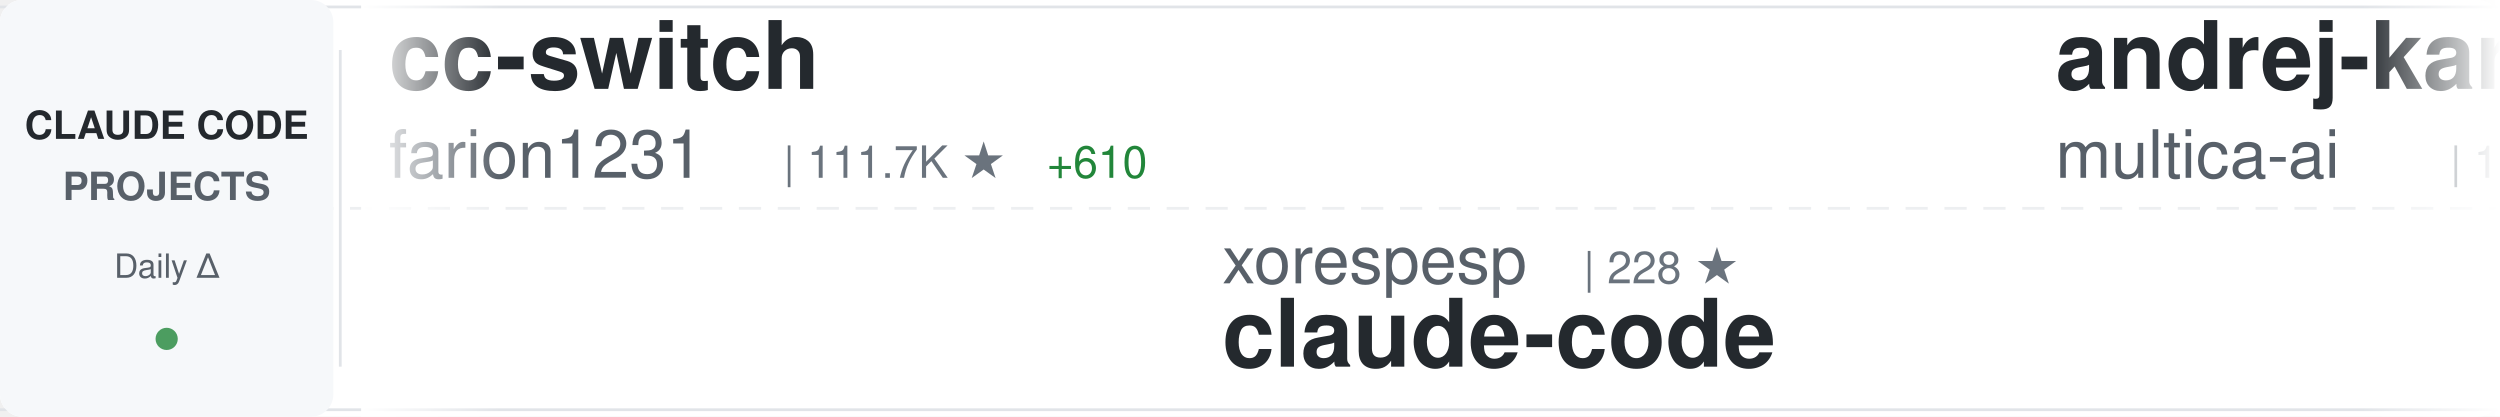
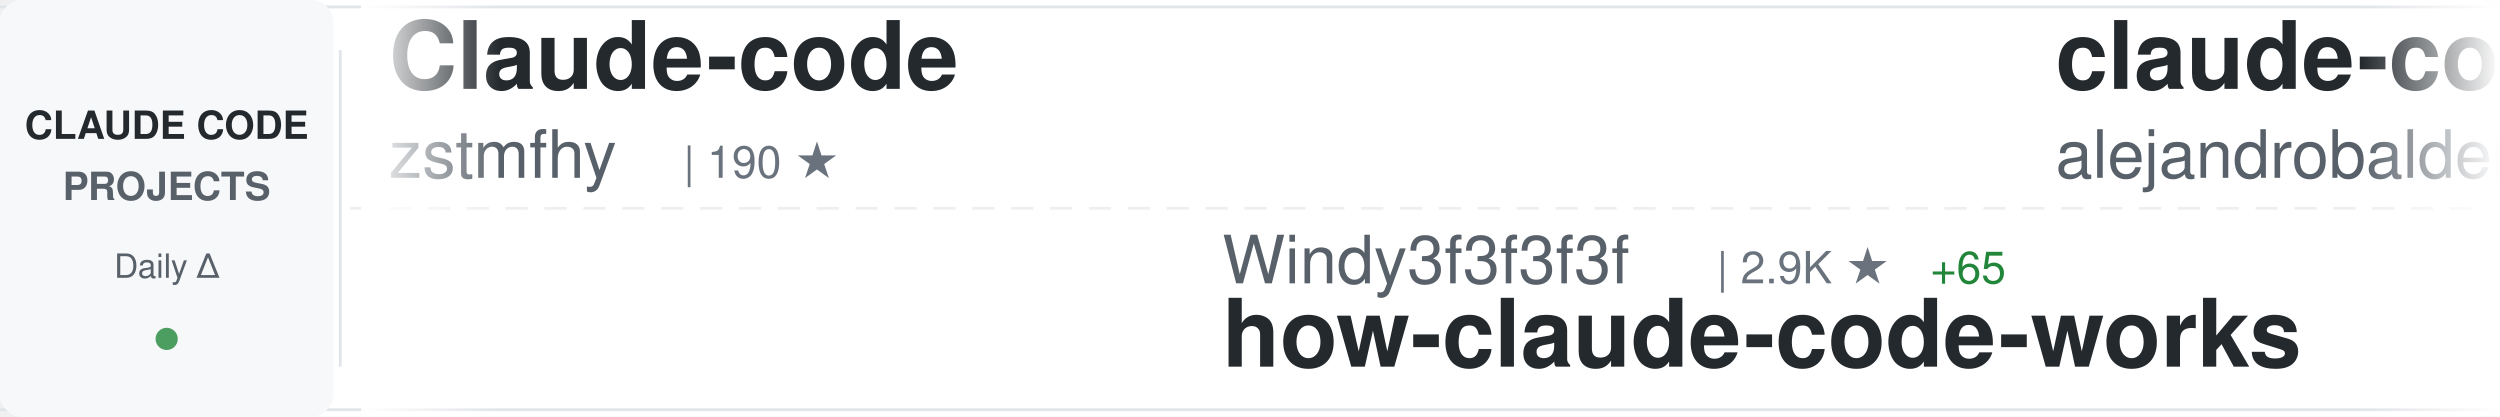
<svg xmlns="http://www.w3.org/2000/svg" width="900" height="150">
  <defs>
    <linearGradient id="awesomeLeftFade" x1="0%" y1="0%" x2="100%" y2="0%">
      <stop offset="0%" style="stop-color:#ffffff;stop-opacity:1" />
      <stop offset="100%" style="stop-color:#ffffff;stop-opacity:0" />
    </linearGradient>
    <linearGradient id="awesomeRightFade" x1="0%" y1="0%" x2="100%" y2="0%">
      <stop offset="0%" style="stop-color:#ffffff;stop-opacity:0" />
      <stop offset="100%" style="stop-color:#ffffff;stop-opacity:1" />
    </linearGradient>
  </defs>
  <rect width="900" height="150" fill="#ffffff" rx="8" />
  <rect x="0" y="2" width="900" height="1" fill="#e1e4e8" />
  <rect x="0" y="147" width="900" height="1" fill="#e1e4e8" />
  <line x1="0" y1="75" x2="900" y2="75" stroke="#e1e4e8" stroke-width="1" stroke-dasharray="8 6" opacity="0.6" />
  <rect x="0" y="0" width="120" height="150" fill="#f6f8fa" rx="8" />
  <text x="60" y="50" font-family="-apple-system, BlinkMacSystemFont, 'Segoe UI', Helvetica, Arial, sans-serif" font-size="14" font-weight="600" fill="#24292e" text-anchor="middle">CLAUDE CODE</text>
  <text x="60" y="72" font-family="-apple-system, BlinkMacSystemFont, 'Segoe UI', Helvetica, Arial, sans-serif" font-size="14" font-weight="600" fill="#586069" text-anchor="middle">PROJECTS</text>
  <text x="60" y="100" font-family="-apple-system, BlinkMacSystemFont, 'Segoe UI', Helvetica, Arial, sans-serif" font-size="12" font-weight="500" fill="#586069" text-anchor="middle">Daily Δ</text>
  <circle cx="60" cy="122" r="4" fill="#22863a" opacity="0.8" />
  <rect x="122" y="18" width="1" height="114" fill="#e1e4e8" />
  <clipPath id="awesomeTickerClip">
    <rect x="130" y="0" width="770" height="150" />
  </clipPath>
  <g clip-path="url(#awesomeTickerClip)">
    <g id="awesomeTickerItems">
      <animateTransform attributeName="transform" attributeType="XML" type="translate" from="0 0" to="-3000 0" dur="54s" repeatCount="indefinite" />
      <g transform="translate(0, 0)">
-         <text x="140" y="32" font-family="-apple-system, BlinkMacSystemFont, 'Segoe UI', Helvetica, Arial, sans-serif" font-size="34" font-weight="600" fill="#24292e">cc-switch</text>
-         <text x="140" y="64" font-family="-apple-system, BlinkMacSystemFont, 'Segoe UI', Helvetica, Arial, sans-serif" font-size="24" font-weight="400" fill="#586069">farion1231</text>
-         <text x="282" y="64" font-family="-apple-system, BlinkMacSystemFont, 'Segoe UI', Helvetica, Arial, sans-serif" font-size="16" font-weight="500" fill="#6a737d">| 111.7K ★</text>
-         <text x="377" y="64" font-family="-apple-system, BlinkMacSystemFont, 'Segoe UI', Helvetica, Arial, sans-serif" font-size="16" font-weight="500" fill="#22863a"> +610</text>
+         <text x="140" y="32" font-family="-apple-system, BlinkMacSystemFont, 'Segoe UI', Helvetica, Arial, sans-serif" font-size="34" font-weight="600" fill="#24292e">Claude-code</text>
+         <text x="140" y="64" font-family="-apple-system, BlinkMacSystemFont, 'Segoe UI', Helvetica, Arial, sans-serif" font-size="24" font-weight="400" fill="#586069">zstmfhy</text>
+         <text x="246" y="64" font-family="-apple-system, BlinkMacSystemFont, 'Segoe UI', Helvetica, Arial, sans-serif" font-size="16" font-weight="500" fill="#6a737d">| 190 ★</text>
      </g>
      <g transform="translate(300, 0)">
-         <text x="140" y="102" font-family="-apple-system, BlinkMacSystemFont, 'Segoe UI', Helvetica, Arial, sans-serif" font-size="24" font-weight="400" fill="#586069">xorespesp</text>
-         <text x="270" y="102" font-family="-apple-system, BlinkMacSystemFont, 'Segoe UI', Helvetica, Arial, sans-serif" font-size="16" font-weight="500" fill="#6a737d">| 228 ★</text>
-         <text x="140" y="132" font-family="-apple-system, BlinkMacSystemFont, 'Segoe UI', Helvetica, Arial, sans-serif" font-size="34" font-weight="600" fill="#24292e">claude-code</text>
+         <text x="140" y="102" font-family="-apple-system, BlinkMacSystemFont, 'Segoe UI', Helvetica, Arial, sans-serif" font-size="24" font-weight="400" fill="#586069">Windy3f3f3f3f</text>
+         <text x="318" y="102" font-family="-apple-system, BlinkMacSystemFont, 'Segoe UI', Helvetica, Arial, sans-serif" font-size="16" font-weight="500" fill="#6a737d">| 2.9K ★</text>
+         <text x="395" y="102" font-family="-apple-system, BlinkMacSystemFont, 'Segoe UI', Helvetica, Arial, sans-serif" font-size="16" font-weight="500" fill="#22863a"> +65</text>
+         <text x="140" y="132" font-family="-apple-system, BlinkMacSystemFont, 'Segoe UI', Helvetica, Arial, sans-serif" font-size="34" font-weight="600" fill="#24292e">how-claude-code-works</text>
      </g>
      <g transform="translate(600, 0)">
-         <text x="140" y="32" font-family="-apple-system, BlinkMacSystemFont, 'Segoe UI', Helvetica, Arial, sans-serif" font-size="34" font-weight="600" fill="#24292e">andrej-karpathy-skills</text>
-         <text x="140" y="64" font-family="-apple-system, BlinkMacSystemFont, 'Segoe UI', Helvetica, Arial, sans-serif" font-size="24" font-weight="400" fill="#586069">multica-ai</text>
-         <text x="282" y="64" font-family="-apple-system, BlinkMacSystemFont, 'Segoe UI', Helvetica, Arial, sans-serif" font-size="16" font-weight="500" fill="#6a737d">| 185.8K ★</text>
-         <text x="377" y="64" font-family="-apple-system, BlinkMacSystemFont, 'Segoe UI', Helvetica, Arial, sans-serif" font-size="16" font-weight="500" fill="#22863a"> +867</text>
+         <text x="140" y="32" font-family="-apple-system, BlinkMacSystemFont, 'Segoe UI', Helvetica, Arial, sans-serif" font-size="34" font-weight="600" fill="#24292e">claude-code-from-source</text>
+         <text x="140" y="64" font-family="-apple-system, BlinkMacSystemFont, 'Segoe UI', Helvetica, Arial, sans-serif" font-size="24" font-weight="400" fill="#586069">alejandrobalderas</text>
+         <text x="366" y="64" font-family="-apple-system, BlinkMacSystemFont, 'Segoe UI', Helvetica, Arial, sans-serif" font-size="16" font-weight="500" fill="#6a737d">| 2.4K ★</text>
+         <text x="443" y="64" font-family="-apple-system, BlinkMacSystemFont, 'Segoe UI', Helvetica, Arial, sans-serif" font-size="16" font-weight="500" fill="#22863a"> +8</text>
      </g>
      <g transform="translate(900, 0)">
-         <text x="140" y="102" font-family="-apple-system, BlinkMacSystemFont, 'Segoe UI', Helvetica, Arial, sans-serif" font-size="24" font-weight="400" fill="#586069">diet103</text>
-         <text x="246" y="102" font-family="-apple-system, BlinkMacSystemFont, 'Segoe UI', Helvetica, Arial, sans-serif" font-size="16" font-weight="500" fill="#6a737d">| 9.7K ★</text>
-         <text x="323" y="102" font-family="-apple-system, BlinkMacSystemFont, 'Segoe UI', Helvetica, Arial, sans-serif" font-size="16" font-weight="500" fill="#22863a"> +3</text>
-         <text x="140" y="132" font-family="-apple-system, BlinkMacSystemFont, 'Segoe UI', Helvetica, Arial, sans-serif" font-size="34" font-weight="600" fill="#24292e">claude-code-infrastructu...</text>
+         <text x="140" y="102" font-family="-apple-system, BlinkMacSystemFont, 'Segoe UI', Helvetica, Arial, sans-serif" font-size="24" font-weight="400" fill="#586069">ponponon</text>
+         <text x="258" y="102" font-family="-apple-system, BlinkMacSystemFont, 'Segoe UI', Helvetica, Arial, sans-serif" font-size="16" font-weight="500" fill="#6a737d">| 2.3K ★</text>
+         <text x="335" y="102" font-family="-apple-system, BlinkMacSystemFont, 'Segoe UI', Helvetica, Arial, sans-serif" font-size="16" font-weight="500" fill="#22863a"> +1</text>
+         <text x="140" y="132" font-family="-apple-system, BlinkMacSystemFont, 'Segoe UI', Helvetica, Arial, sans-serif" font-size="34" font-weight="600" fill="#24292e">claude_code_src</text>
      </g>
      <g transform="translate(1200, 0)">
-         <text x="140" y="32" font-family="-apple-system, BlinkMacSystemFont, 'Segoe UI', Helvetica, Arial, sans-serif" font-size="34" font-weight="600" fill="#24292e">claude-code</text>
-         <text x="140" y="64" font-family="-apple-system, BlinkMacSystemFont, 'Segoe UI', Helvetica, Arial, sans-serif" font-size="24" font-weight="400" fill="#586069">RishabhK103</text>
-         <text x="294" y="64" font-family="-apple-system, BlinkMacSystemFont, 'Segoe UI', Helvetica, Arial, sans-serif" font-size="16" font-weight="500" fill="#6a737d">| 99 ★</text>
+         <text x="140" y="32" font-family="-apple-system, BlinkMacSystemFont, 'Segoe UI', Helvetica, Arial, sans-serif" font-size="34" font-weight="600" fill="#24292e">oh-my-claudecode</text>
+         <text x="140" y="64" font-family="-apple-system, BlinkMacSystemFont, 'Segoe UI', Helvetica, Arial, sans-serif" font-size="24" font-weight="400" fill="#586069">Yeachan-Heo</text>
+         <text x="294" y="64" font-family="-apple-system, BlinkMacSystemFont, 'Segoe UI', Helvetica, Arial, sans-serif" font-size="16" font-weight="500" fill="#6a737d">| 37.3K ★</text>
+         <text x="380" y="64" font-family="-apple-system, BlinkMacSystemFont, 'Segoe UI', Helvetica, Arial, sans-serif" font-size="16" font-weight="500" fill="#22863a"> +71</text>
      </g>
      <g transform="translate(1500, 0)">
-         <text x="140" y="102" font-family="-apple-system, BlinkMacSystemFont, 'Segoe UI', Helvetica, Arial, sans-serif" font-size="24" font-weight="400" fill="#586069">777genius</text>
-         <text x="270" y="102" font-family="-apple-system, BlinkMacSystemFont, 'Segoe UI', Helvetica, Arial, sans-serif" font-size="16" font-weight="500" fill="#6a737d">| 918 ★</text>
-         <text x="338" y="102" font-family="-apple-system, BlinkMacSystemFont, 'Segoe UI', Helvetica, Arial, sans-serif" font-size="16" font-weight="500" fill="#22863a"> +1</text>
-         <text x="140" y="132" font-family="-apple-system, BlinkMacSystemFont, 'Segoe UI', Helvetica, Arial, sans-serif" font-size="34" font-weight="600" fill="#24292e">claude-code-source-code</text>
+         <text x="140" y="102" font-family="-apple-system, BlinkMacSystemFont, 'Segoe UI', Helvetica, Arial, sans-serif" font-size="24" font-weight="400" fill="#586069">davila7</text>
+         <text x="246" y="102" font-family="-apple-system, BlinkMacSystemFont, 'Segoe UI', Helvetica, Arial, sans-serif" font-size="16" font-weight="500" fill="#6a737d">| 28.4K ★</text>
+         <text x="332" y="102" font-family="-apple-system, BlinkMacSystemFont, 'Segoe UI', Helvetica, Arial, sans-serif" font-size="16" font-weight="500" fill="#22863a"> +25</text>
+         <text x="140" y="132" font-family="-apple-system, BlinkMacSystemFont, 'Segoe UI', Helvetica, Arial, sans-serif" font-size="34" font-weight="600" fill="#24292e">claude-code-templates</text>
      </g>
      <g transform="translate(1800, 0)">
-         <text x="140" y="32" font-family="-apple-system, BlinkMacSystemFont, 'Segoe UI', Helvetica, Arial, sans-serif" font-size="34" font-weight="600" fill="#24292e">claude-code-rust</text>
-         <text x="140" y="64" font-family="-apple-system, BlinkMacSystemFont, 'Segoe UI', Helvetica, Arial, sans-serif" font-size="24" font-weight="400" fill="#586069">lorryjovens-hub</text>
-         <text x="342" y="64" font-family="-apple-system, BlinkMacSystemFont, 'Segoe UI', Helvetica, Arial, sans-serif" font-size="16" font-weight="500" fill="#6a737d">| 1.7K ★</text>
-         <text x="419" y="64" font-family="-apple-system, BlinkMacSystemFont, 'Segoe UI', Helvetica, Arial, sans-serif" font-size="16" font-weight="500" fill="#22863a"> +2</text>
+         <text x="140" y="32" font-family="-apple-system, BlinkMacSystemFont, 'Segoe UI', Helvetica, Arial, sans-serif" font-size="34" font-weight="600" fill="#24292e">claude-code-infrastructu...</text>
+         <text x="140" y="64" font-family="-apple-system, BlinkMacSystemFont, 'Segoe UI', Helvetica, Arial, sans-serif" font-size="24" font-weight="400" fill="#586069">diet103</text>
+         <text x="246" y="64" font-family="-apple-system, BlinkMacSystemFont, 'Segoe UI', Helvetica, Arial, sans-serif" font-size="16" font-weight="500" fill="#6a737d">| 9.7K ★</text>
+         <text x="323" y="64" font-family="-apple-system, BlinkMacSystemFont, 'Segoe UI', Helvetica, Arial, sans-serif" font-size="16" font-weight="500" fill="#22863a"> +3</text>
      </g>
      <g transform="translate(2100, 0)">
-         <text x="140" y="102" font-family="-apple-system, BlinkMacSystemFont, 'Segoe UI', Helvetica, Arial, sans-serif" font-size="24" font-weight="400" fill="#586069">Onewon</text>
-         <text x="234" y="102" font-family="-apple-system, BlinkMacSystemFont, 'Segoe UI', Helvetica, Arial, sans-serif" font-size="16" font-weight="500" fill="#6a737d">| 182 ★</text>
-         <text x="140" y="132" font-family="-apple-system, BlinkMacSystemFont, 'Segoe UI', Helvetica, Arial, sans-serif" font-size="34" font-weight="600" fill="#24292e">claude-code</text>
+         <text x="140" y="102" font-family="-apple-system, BlinkMacSystemFont, 'Segoe UI', Helvetica, Arial, sans-serif" font-size="24" font-weight="400" fill="#586069">chauncygu</text>
+         <text x="270" y="102" font-family="-apple-system, BlinkMacSystemFont, 'Segoe UI', Helvetica, Arial, sans-serif" font-size="16" font-weight="500" fill="#6a737d">| 2.7K ★</text>
+         <text x="347" y="102" font-family="-apple-system, BlinkMacSystemFont, 'Segoe UI', Helvetica, Arial, sans-serif" font-size="16" font-weight="500" fill="#22863a"> +7</text>
+         <text x="140" y="132" font-family="-apple-system, BlinkMacSystemFont, 'Segoe UI', Helvetica, Arial, sans-serif" font-size="34" font-weight="600" fill="#24292e">collection-claude-code-s...</text>
      </g>
      <g transform="translate(2400, 0)">
-         <text x="140" y="32" font-family="-apple-system, BlinkMacSystemFont, 'Segoe UI', Helvetica, Arial, sans-serif" font-size="34" font-weight="600" fill="#24292e">claude-code-source</text>
-         <text x="140" y="64" font-family="-apple-system, BlinkMacSystemFont, 'Segoe UI', Helvetica, Arial, sans-serif" font-size="24" font-weight="400" fill="#586069">hangsman</text>
-         <text x="258" y="64" font-family="-apple-system, BlinkMacSystemFont, 'Segoe UI', Helvetica, Arial, sans-serif" font-size="16" font-weight="500" fill="#6a737d">| 787 ★</text>
+         <text x="140" y="32" font-family="-apple-system, BlinkMacSystemFont, 'Segoe UI', Helvetica, Arial, sans-serif" font-size="34" font-weight="600" fill="#24292e">claude-code-proxy</text>
+         <text x="140" y="64" font-family="-apple-system, BlinkMacSystemFont, 'Segoe UI', Helvetica, Arial, sans-serif" font-size="24" font-weight="400" fill="#586069">fuergaosi233</text>
+         <text x="306" y="64" font-family="-apple-system, BlinkMacSystemFont, 'Segoe UI', Helvetica, Arial, sans-serif" font-size="16" font-weight="500" fill="#6a737d">| 2.7K ★</text>
+         <text x="383" y="64" font-family="-apple-system, BlinkMacSystemFont, 'Segoe UI', Helvetica, Arial, sans-serif" font-size="16" font-weight="500" fill="#22863a"> +1</text>
      </g>
      <g transform="translate(2700, 0)">
-         <text x="140" y="102" font-family="-apple-system, BlinkMacSystemFont, 'Segoe UI', Helvetica, Arial, sans-serif" font-size="24" font-weight="400" fill="#586069">FlorianBruniaux</text>
-         <text x="342" y="102" font-family="-apple-system, BlinkMacSystemFont, 'Segoe UI', Helvetica, Arial, sans-serif" font-size="16" font-weight="500" fill="#6a737d">| 5.3K ★</text>
-         <text x="419" y="102" font-family="-apple-system, BlinkMacSystemFont, 'Segoe UI', Helvetica, Arial, sans-serif" font-size="16" font-weight="500" fill="#22863a"> +19</text>
-         <text x="140" y="132" font-family="-apple-system, BlinkMacSystemFont, 'Segoe UI', Helvetica, Arial, sans-serif" font-size="34" font-weight="600" fill="#24292e">claude-code-ultimate-gui...</text>
+         <text x="140" y="102" font-family="-apple-system, BlinkMacSystemFont, 'Segoe UI', Helvetica, Arial, sans-serif" font-size="24" font-weight="400" fill="#586069">router-for-me</text>
+         <text x="318" y="102" font-family="-apple-system, BlinkMacSystemFont, 'Segoe UI', Helvetica, Arial, sans-serif" font-size="16" font-weight="500" fill="#6a737d">| 38.9K ★</text>
+         <text x="404" y="102" font-family="-apple-system, BlinkMacSystemFont, 'Segoe UI', Helvetica, Arial, sans-serif" font-size="16" font-weight="500" fill="#22863a"> +105</text>
+         <text x="140" y="132" font-family="-apple-system, BlinkMacSystemFont, 'Segoe UI', Helvetica, Arial, sans-serif" font-size="34" font-weight="600" fill="#24292e">CLIProxyAPI</text>
      </g>
      <g transform="translate(3000, 0)">
-         <text x="140" y="32" font-family="-apple-system, BlinkMacSystemFont, 'Segoe UI', Helvetica, Arial, sans-serif" font-size="34" font-weight="600" fill="#24292e">cc-switch</text>
-         <text x="140" y="64" font-family="-apple-system, BlinkMacSystemFont, 'Segoe UI', Helvetica, Arial, sans-serif" font-size="24" font-weight="400" fill="#586069">farion1231</text>
-         <text x="282" y="64" font-family="-apple-system, BlinkMacSystemFont, 'Segoe UI', Helvetica, Arial, sans-serif" font-size="16" font-weight="500" fill="#6a737d">| 111.7K ★</text>
-         <text x="377" y="64" font-family="-apple-system, BlinkMacSystemFont, 'Segoe UI', Helvetica, Arial, sans-serif" font-size="16" font-weight="500" fill="#22863a"> +610</text>
+         <text x="140" y="32" font-family="-apple-system, BlinkMacSystemFont, 'Segoe UI', Helvetica, Arial, sans-serif" font-size="34" font-weight="600" fill="#24292e">Claude-code</text>
+         <text x="140" y="64" font-family="-apple-system, BlinkMacSystemFont, 'Segoe UI', Helvetica, Arial, sans-serif" font-size="24" font-weight="400" fill="#586069">zstmfhy</text>
+         <text x="246" y="64" font-family="-apple-system, BlinkMacSystemFont, 'Segoe UI', Helvetica, Arial, sans-serif" font-size="16" font-weight="500" fill="#6a737d">| 190 ★</text>
      </g>
      <g transform="translate(3300, 0)">
-         <text x="140" y="102" font-family="-apple-system, BlinkMacSystemFont, 'Segoe UI', Helvetica, Arial, sans-serif" font-size="24" font-weight="400" fill="#586069">xorespesp</text>
-         <text x="270" y="102" font-family="-apple-system, BlinkMacSystemFont, 'Segoe UI', Helvetica, Arial, sans-serif" font-size="16" font-weight="500" fill="#6a737d">| 228 ★</text>
-         <text x="140" y="132" font-family="-apple-system, BlinkMacSystemFont, 'Segoe UI', Helvetica, Arial, sans-serif" font-size="34" font-weight="600" fill="#24292e">claude-code</text>
+         <text x="140" y="102" font-family="-apple-system, BlinkMacSystemFont, 'Segoe UI', Helvetica, Arial, sans-serif" font-size="24" font-weight="400" fill="#586069">Windy3f3f3f3f</text>
+         <text x="318" y="102" font-family="-apple-system, BlinkMacSystemFont, 'Segoe UI', Helvetica, Arial, sans-serif" font-size="16" font-weight="500" fill="#6a737d">| 2.9K ★</text>
+         <text x="395" y="102" font-family="-apple-system, BlinkMacSystemFont, 'Segoe UI', Helvetica, Arial, sans-serif" font-size="16" font-weight="500" fill="#22863a"> +65</text>
+         <text x="140" y="132" font-family="-apple-system, BlinkMacSystemFont, 'Segoe UI', Helvetica, Arial, sans-serif" font-size="34" font-weight="600" fill="#24292e">how-claude-code-works</text>
      </g>
      <g transform="translate(3600, 0)">
-         <text x="140" y="32" font-family="-apple-system, BlinkMacSystemFont, 'Segoe UI', Helvetica, Arial, sans-serif" font-size="34" font-weight="600" fill="#24292e">andrej-karpathy-skills</text>
-         <text x="140" y="64" font-family="-apple-system, BlinkMacSystemFont, 'Segoe UI', Helvetica, Arial, sans-serif" font-size="24" font-weight="400" fill="#586069">multica-ai</text>
-         <text x="282" y="64" font-family="-apple-system, BlinkMacSystemFont, 'Segoe UI', Helvetica, Arial, sans-serif" font-size="16" font-weight="500" fill="#6a737d">| 185.8K ★</text>
-         <text x="377" y="64" font-family="-apple-system, BlinkMacSystemFont, 'Segoe UI', Helvetica, Arial, sans-serif" font-size="16" font-weight="500" fill="#22863a"> +867</text>
+         <text x="140" y="32" font-family="-apple-system, BlinkMacSystemFont, 'Segoe UI', Helvetica, Arial, sans-serif" font-size="34" font-weight="600" fill="#24292e">claude-code-from-source</text>
+         <text x="140" y="64" font-family="-apple-system, BlinkMacSystemFont, 'Segoe UI', Helvetica, Arial, sans-serif" font-size="24" font-weight="400" fill="#586069">alejandrobalderas</text>
+         <text x="366" y="64" font-family="-apple-system, BlinkMacSystemFont, 'Segoe UI', Helvetica, Arial, sans-serif" font-size="16" font-weight="500" fill="#6a737d">| 2.4K ★</text>
+         <text x="443" y="64" font-family="-apple-system, BlinkMacSystemFont, 'Segoe UI', Helvetica, Arial, sans-serif" font-size="16" font-weight="500" fill="#22863a"> +8</text>
      </g>
      <g transform="translate(3900, 0)">
-         <text x="140" y="102" font-family="-apple-system, BlinkMacSystemFont, 'Segoe UI', Helvetica, Arial, sans-serif" font-size="24" font-weight="400" fill="#586069">diet103</text>
-         <text x="246" y="102" font-family="-apple-system, BlinkMacSystemFont, 'Segoe UI', Helvetica, Arial, sans-serif" font-size="16" font-weight="500" fill="#6a737d">| 9.7K ★</text>
-         <text x="323" y="102" font-family="-apple-system, BlinkMacSystemFont, 'Segoe UI', Helvetica, Arial, sans-serif" font-size="16" font-weight="500" fill="#22863a"> +3</text>
-         <text x="140" y="132" font-family="-apple-system, BlinkMacSystemFont, 'Segoe UI', Helvetica, Arial, sans-serif" font-size="34" font-weight="600" fill="#24292e">claude-code-infrastructu...</text>
+         <text x="140" y="102" font-family="-apple-system, BlinkMacSystemFont, 'Segoe UI', Helvetica, Arial, sans-serif" font-size="24" font-weight="400" fill="#586069">ponponon</text>
+         <text x="258" y="102" font-family="-apple-system, BlinkMacSystemFont, 'Segoe UI', Helvetica, Arial, sans-serif" font-size="16" font-weight="500" fill="#6a737d">| 2.3K ★</text>
+         <text x="335" y="102" font-family="-apple-system, BlinkMacSystemFont, 'Segoe UI', Helvetica, Arial, sans-serif" font-size="16" font-weight="500" fill="#22863a"> +1</text>
+         <text x="140" y="132" font-family="-apple-system, BlinkMacSystemFont, 'Segoe UI', Helvetica, Arial, sans-serif" font-size="34" font-weight="600" fill="#24292e">claude_code_src</text>
      </g>
    </g>
  </g>
  <rect x="130" y="0" width="50" height="150" fill="url(#awesomeLeftFade)" />
  <rect x="850" y="0" width="50" height="150" fill="url(#awesomeRightFade)" />
</svg>
